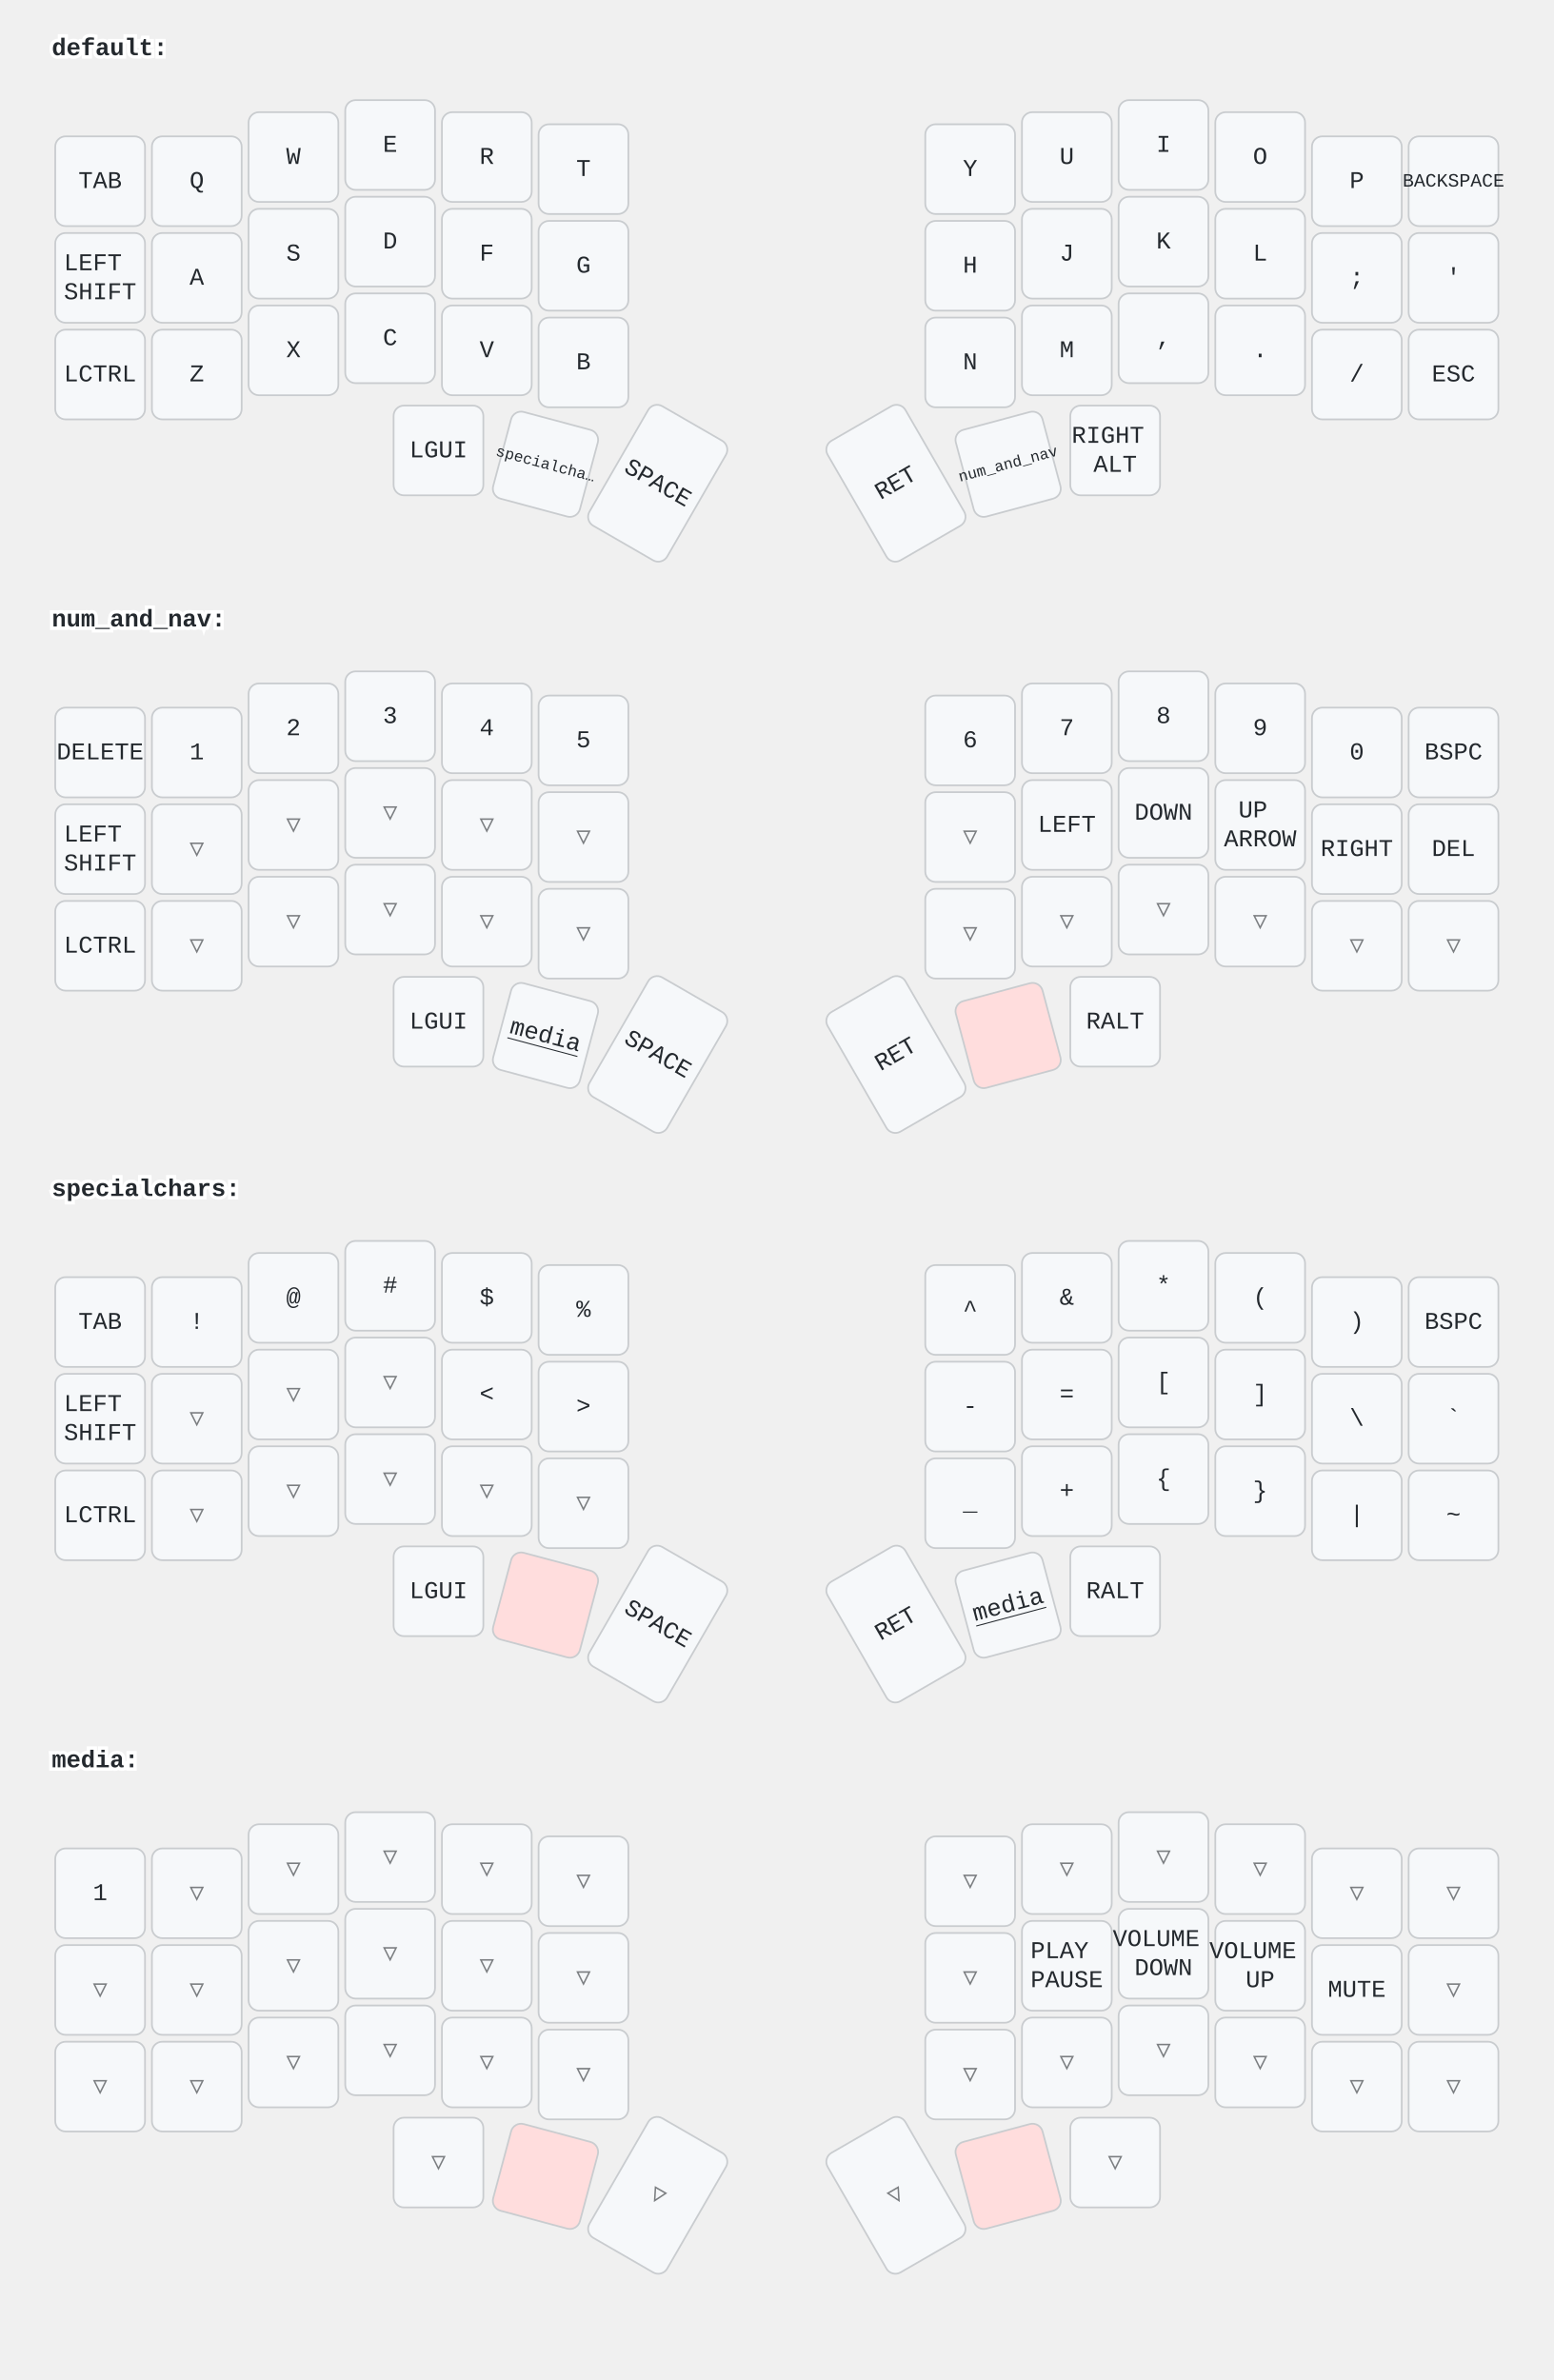
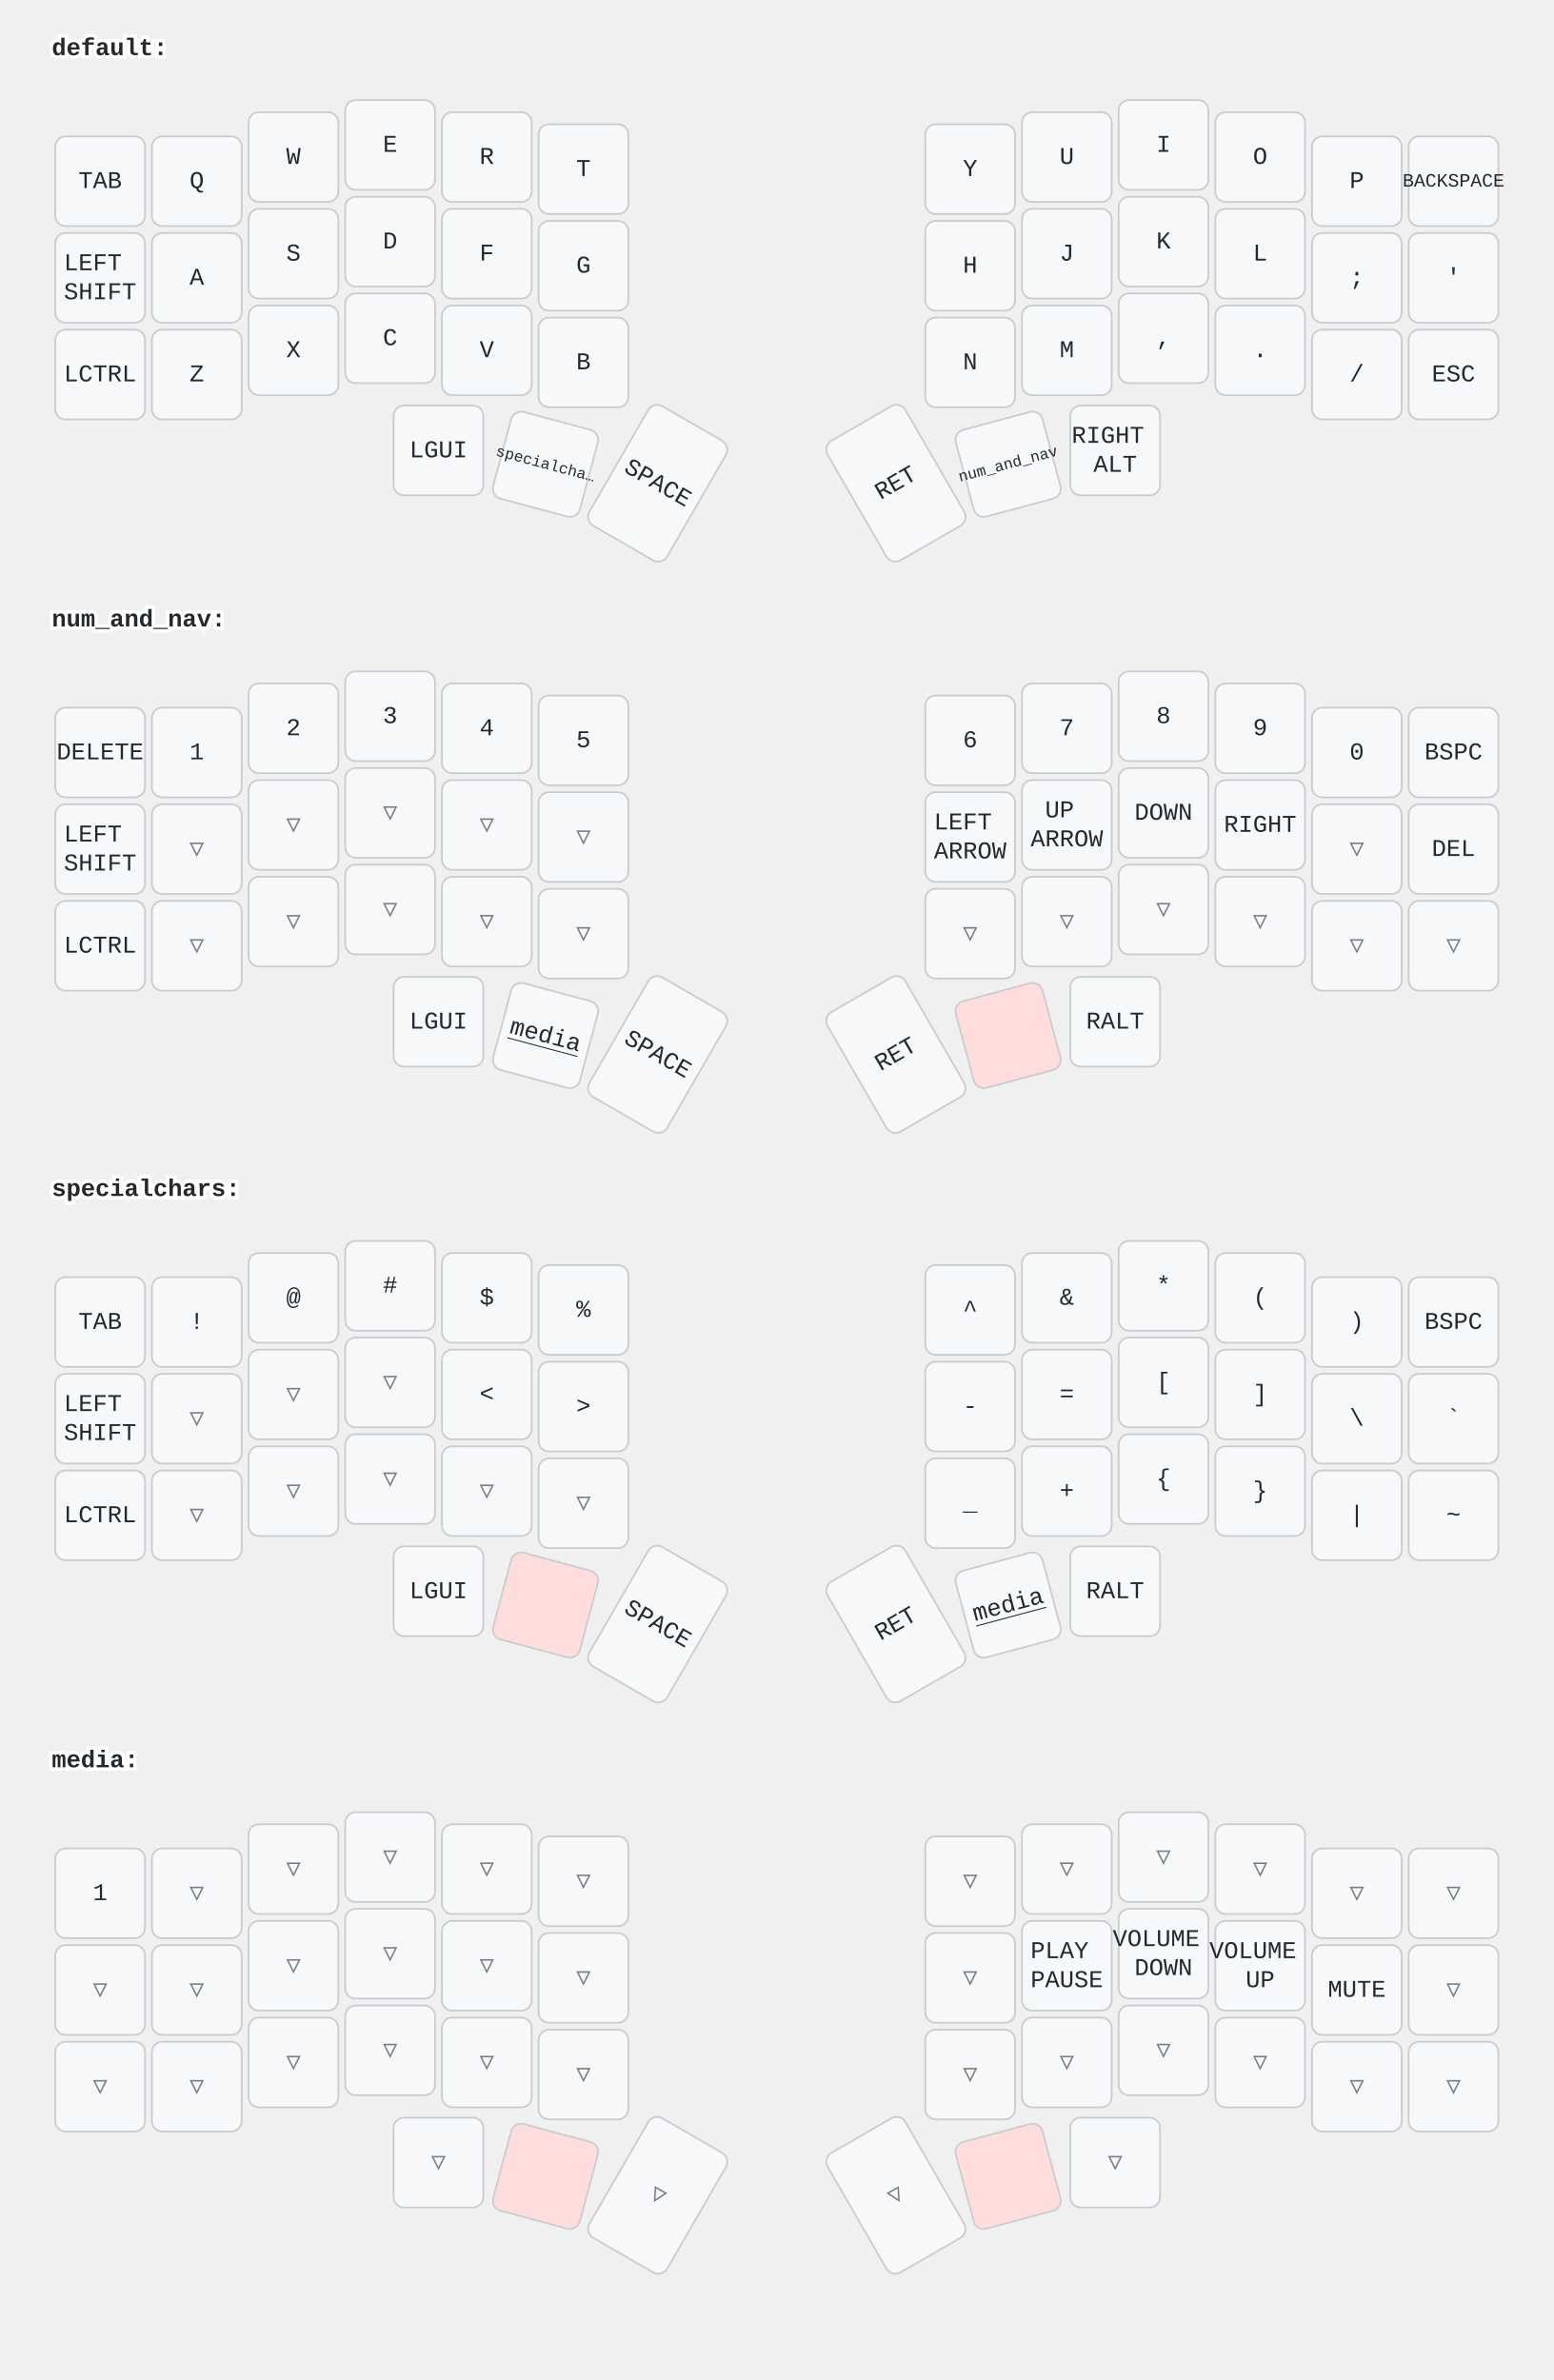
<svg xmlns="http://www.w3.org/2000/svg" width="900" height="1379" viewBox="0 0 900 1379" class="keymap">
  <style>/* inherit to force styles through use tags */
svg path {
    fill: inherit;
}

/* font and background color specifications */
svg.keymap {
    font-family: SFMono-Regular,Consolas,Liberation Mono,Menlo,monospace;
    font-size: 14px;
    font-kerning: normal;
    text-rendering: optimizeLegibility;
    fill: #24292e;
}

/* default key styling */
rect.key {
    fill: #f6f8fa;
}

rect.key, rect.combo {
    stroke: #c9cccf;
    stroke-width: 1;
}

/* default key side styling, only used is draw_key_sides is set */
rect.side {
    filter: brightness(90%);
}

/* color accent for combo boxes */
rect.combo, rect.combo-separate {
    fill: #cdf;
}

/* color accent for held keys */
rect.held, rect.combo.held {
    fill: #fdd;
}

/* color accent for ghost (optional) keys */
rect.ghost, rect.combo.ghost {
    stroke-dasharray: 4, 4;
    stroke-width: 2;
}

text {
    text-anchor: middle;
    dominant-baseline: middle;
}

/* styling for layer labels */
text.label {
    font-weight: bold;
    text-anchor: start;
    stroke: white;
    stroke-width: 4;
    paint-order: stroke;
}

/* styling for optional footer */
text.footer {
    text-anchor: end;
    dominant-baseline: auto;
    stroke: white;
    stroke-width: 4;
    paint-order: stroke;
}

/* styling for combo tap, and key non-tap label text */
text.combo, text.hold, text.shifted, text.left, text.right {
    font-size: 11px;
}

text.hold {
    text-anchor: middle;
    dominant-baseline: auto;
}

text.shifted {
    text-anchor: middle;
    dominant-baseline: hanging;
}

text.left {
    text-anchor: start;
}

text.right {
    text-anchor: end;
}

text.layer-activator {
    text-decoration: underline;
}

/* styling for hold/shifted label text in combo box */
text.combo.hold, text.combo.shifted, text.combo.left, text.combo.right {
    font-size: 8px;
}

/* lighter symbol for transparent keys */
text.trans {
    fill: #7b7e81;
}

/* styling for combo dendrons */
path.combo {
    stroke-width: 1;
    stroke: gray;
    fill: none;
}

/* Start Tabler Icons Cleanup */
/* cannot use height/width with glyphs */
.icon-tabler &gt; path {
    fill: inherit;
    stroke: inherit;
    stroke-width: 2;
}
/* hide tabler's default box */
.icon-tabler &gt; path[stroke="none"][fill="none"] {
    visibility: hidden;
}
/* End Tabler Icons Cleanup */
</style>
  <g transform="translate(30, 0)" class="layer-default">
    <text x="0" y="28" class="label" id="default">default:</text>
    <g transform="translate(0, 56)">
      <g transform="translate(28, 49)" class="key keypos-0">
        <rect rx="6" ry="6" x="-26" y="-26" width="52" height="52" class="key" />
        <text x="0" y="0" class="key tap">TAB</text>
      </g>
      <g transform="translate(84, 49)" class="key keypos-1">
        <rect rx="6" ry="6" x="-26" y="-26" width="52" height="52" class="key" />
        <text x="0" y="0" class="key tap">Q</text>
      </g>
      <g transform="translate(140, 35)" class="key keypos-2">
        <rect rx="6" ry="6" x="-26" y="-26" width="52" height="52" class="key" />
        <text x="0" y="0" class="key tap">W</text>
      </g>
      <g transform="translate(196, 28)" class="key keypos-3">
        <rect rx="6" ry="6" x="-26" y="-26" width="52" height="52" class="key" />
        <text x="0" y="0" class="key tap">E</text>
      </g>
      <g transform="translate(252, 35)" class="key keypos-4">
        <rect rx="6" ry="6" x="-26" y="-26" width="52" height="52" class="key" />
        <text x="0" y="0" class="key tap">R</text>
      </g>
      <g transform="translate(308, 42)" class="key keypos-5">
        <rect rx="6" ry="6" x="-26" y="-26" width="52" height="52" class="key" />
        <text x="0" y="0" class="key tap">T</text>
      </g>
      <g transform="translate(532, 42)" class="key keypos-6">
        <rect rx="6" ry="6" x="-26" y="-26" width="52" height="52" class="key" />
        <text x="0" y="0" class="key tap">Y</text>
      </g>
      <g transform="translate(588, 35)" class="key keypos-7">
        <rect rx="6" ry="6" x="-26" y="-26" width="52" height="52" class="key" />
        <text x="0" y="0" class="key tap">U</text>
      </g>
      <g transform="translate(644, 28)" class="key keypos-8">
        <rect rx="6" ry="6" x="-26" y="-26" width="52" height="52" class="key" />
        <text x="0" y="0" class="key tap">I</text>
      </g>
      <g transform="translate(700, 35)" class="key keypos-9">
        <rect rx="6" ry="6" x="-26" y="-26" width="52" height="52" class="key" />
        <text x="0" y="0" class="key tap">O</text>
      </g>
      <g transform="translate(756, 49)" class="key keypos-10">
        <rect rx="6" ry="6" x="-26" y="-26" width="52" height="52" class="key" />
        <text x="0" y="0" class="key tap">P</text>
      </g>
      <g transform="translate(812, 49)" class="key keypos-11">
        <rect rx="6" ry="6" x="-26" y="-26" width="52" height="52" class="key" />
        <text x="0" y="0" class="key tap">
          <tspan style="font-size: 78%">BACKSPACE</tspan>
        </text>
      </g>
      <g transform="translate(28, 105)" class="key keypos-12">
        <rect rx="6" ry="6" x="-26" y="-26" width="52" height="52" class="key" />
        <text x="0" y="0" class="key tap">
          <tspan x="0" dy="-0.6em">LEFT</tspan>
          <tspan x="0" dy="1.2em">SHIFT</tspan>
        </text>
      </g>
      <g transform="translate(84, 105)" class="key keypos-13">
        <rect rx="6" ry="6" x="-26" y="-26" width="52" height="52" class="key" />
        <text x="0" y="0" class="key tap">A</text>
      </g>
      <g transform="translate(140, 91)" class="key keypos-14">
        <rect rx="6" ry="6" x="-26" y="-26" width="52" height="52" class="key" />
        <text x="0" y="0" class="key tap">S</text>
      </g>
      <g transform="translate(196, 84)" class="key keypos-15">
        <rect rx="6" ry="6" x="-26" y="-26" width="52" height="52" class="key" />
        <text x="0" y="0" class="key tap">D</text>
      </g>
      <g transform="translate(252, 91)" class="key keypos-16">
        <rect rx="6" ry="6" x="-26" y="-26" width="52" height="52" class="key" />
        <text x="0" y="0" class="key tap">F</text>
      </g>
      <g transform="translate(308, 98)" class="key keypos-17">
        <rect rx="6" ry="6" x="-26" y="-26" width="52" height="52" class="key" />
        <text x="0" y="0" class="key tap">G</text>
      </g>
      <g transform="translate(532, 98)" class="key keypos-18">
        <rect rx="6" ry="6" x="-26" y="-26" width="52" height="52" class="key" />
        <text x="0" y="0" class="key tap">H</text>
      </g>
      <g transform="translate(588, 91)" class="key keypos-19">
        <rect rx="6" ry="6" x="-26" y="-26" width="52" height="52" class="key" />
        <text x="0" y="0" class="key tap">J</text>
      </g>
      <g transform="translate(644, 84)" class="key keypos-20">
        <rect rx="6" ry="6" x="-26" y="-26" width="52" height="52" class="key" />
        <text x="0" y="0" class="key tap">K</text>
      </g>
      <g transform="translate(700, 91)" class="key keypos-21">
        <rect rx="6" ry="6" x="-26" y="-26" width="52" height="52" class="key" />
        <text x="0" y="0" class="key tap">L</text>
      </g>
      <g transform="translate(756, 105)" class="key keypos-22">
        <rect rx="6" ry="6" x="-26" y="-26" width="52" height="52" class="key" />
        <text x="0" y="0" class="key tap">;</text>
      </g>
      <g transform="translate(812, 105)" class="key keypos-23">
        <rect rx="6" ry="6" x="-26" y="-26" width="52" height="52" class="key" />
        <text x="0" y="0" class="key tap">'</text>
      </g>
      <g transform="translate(28, 161)" class="key keypos-24">
        <rect rx="6" ry="6" x="-26" y="-26" width="52" height="52" class="key" />
        <text x="0" y="0" class="key tap">LCTRL</text>
      </g>
      <g transform="translate(84, 161)" class="key keypos-25">
        <rect rx="6" ry="6" x="-26" y="-26" width="52" height="52" class="key" />
        <text x="0" y="0" class="key tap">Z</text>
      </g>
      <g transform="translate(140, 147)" class="key keypos-26">
        <rect rx="6" ry="6" x="-26" y="-26" width="52" height="52" class="key" />
        <text x="0" y="0" class="key tap">X</text>
      </g>
      <g transform="translate(196, 140)" class="key keypos-27">
        <rect rx="6" ry="6" x="-26" y="-26" width="52" height="52" class="key" />
        <text x="0" y="0" class="key tap">C</text>
      </g>
      <g transform="translate(252, 147)" class="key keypos-28">
        <rect rx="6" ry="6" x="-26" y="-26" width="52" height="52" class="key" />
        <text x="0" y="0" class="key tap">V</text>
      </g>
      <g transform="translate(308, 154)" class="key keypos-29">
        <rect rx="6" ry="6" x="-26" y="-26" width="52" height="52" class="key" />
        <text x="0" y="0" class="key tap">B</text>
      </g>
      <g transform="translate(532, 154)" class="key keypos-30">
        <rect rx="6" ry="6" x="-26" y="-26" width="52" height="52" class="key" />
        <text x="0" y="0" class="key tap">N</text>
      </g>
      <g transform="translate(588, 147)" class="key keypos-31">
        <rect rx="6" ry="6" x="-26" y="-26" width="52" height="52" class="key" />
        <text x="0" y="0" class="key tap">M</text>
      </g>
      <g transform="translate(644, 140)" class="key keypos-32">
        <rect rx="6" ry="6" x="-26" y="-26" width="52" height="52" class="key" />
        <text x="0" y="0" class="key tap">,</text>
      </g>
      <g transform="translate(700, 147)" class="key keypos-33">
        <rect rx="6" ry="6" x="-26" y="-26" width="52" height="52" class="key" />
        <text x="0" y="0" class="key tap">.</text>
      </g>
      <g transform="translate(756, 161)" class="key keypos-34">
        <rect rx="6" ry="6" x="-26" y="-26" width="52" height="52" class="key" />
        <text x="0" y="0" class="key tap">/</text>
      </g>
      <g transform="translate(812, 161)" class="key keypos-35">
        <rect rx="6" ry="6" x="-26" y="-26" width="52" height="52" class="key" />
        <text x="0" y="0" class="key tap">ESC</text>
      </g>
      <g transform="translate(224, 205)" class="key keypos-36">
        <rect rx="6" ry="6" x="-26" y="-26" width="52" height="52" class="key" />
        <text x="0" y="0" class="key tap">LGUI</text>
      </g>
      <g transform="translate(286, 213) rotate(15.0)" class="key keypos-37">
        <rect rx="6" ry="6" x="-26" y="-26" width="52" height="52" class="key" />
        <a href="#specialchars">
          <text x="0" y="0" class="key tap layer-activator">
            <tspan style="font-size: 64%">specialcha…</tspan>
          </text>
        </a>
      </g>
      <g transform="translate(351, 224) rotate(30.0)" class="key keypos-38">
        <rect rx="6" ry="6" x="-26" y="-40" width="52" height="80" class="key" />
        <text x="0" y="0" class="key tap">SPACE</text>
      </g>
      <g transform="translate(489, 224) rotate(-30.0)" class="key keypos-39">
        <rect rx="6" ry="6" x="-26" y="-40" width="52" height="80" class="key" />
        <text x="0" y="0" class="key tap">RET</text>
      </g>
      <g transform="translate(554, 213) rotate(-15.0)" class="key keypos-40">
        <rect rx="6" ry="6" x="-26" y="-26" width="52" height="52" class="key" />
        <a href="#num_and_nav">
          <text x="0" y="0" class="key tap layer-activator">
            <tspan style="font-size: 64%">num_and_nav</tspan>
          </text>
        </a>
      </g>
      <g transform="translate(616, 205)" class="key keypos-41">
        <rect rx="6" ry="6" x="-26" y="-26" width="52" height="52" class="key" />
        <text x="0" y="0" class="key tap">
          <tspan x="0" dy="-0.6em">RIGHT</tspan>
          <tspan x="0" dy="1.2em">ALT</tspan>
        </text>
      </g>
    </g>
  </g>
  <g transform="translate(30, 331)" class="layer-num_and_nav">
    <text x="0" y="28" class="label" id="num_and_nav">num_and_nav:</text>
    <g transform="translate(0, 56)">
      <g transform="translate(28, 49)" class="key keypos-0">
        <rect rx="6" ry="6" x="-26" y="-26" width="52" height="52" class="key" />
        <text x="0" y="0" class="key tap">DELETE</text>
      </g>
      <g transform="translate(84, 49)" class="key keypos-1">
        <rect rx="6" ry="6" x="-26" y="-26" width="52" height="52" class="key" />
        <text x="0" y="0" class="key tap">1</text>
      </g>
      <g transform="translate(140, 35)" class="key keypos-2">
        <rect rx="6" ry="6" x="-26" y="-26" width="52" height="52" class="key" />
        <text x="0" y="0" class="key tap">2</text>
      </g>
      <g transform="translate(196, 28)" class="key keypos-3">
        <rect rx="6" ry="6" x="-26" y="-26" width="52" height="52" class="key" />
        <text x="0" y="0" class="key tap">3</text>
      </g>
      <g transform="translate(252, 35)" class="key keypos-4">
        <rect rx="6" ry="6" x="-26" y="-26" width="52" height="52" class="key" />
        <text x="0" y="0" class="key tap">4</text>
      </g>
      <g transform="translate(308, 42)" class="key keypos-5">
        <rect rx="6" ry="6" x="-26" y="-26" width="52" height="52" class="key" />
        <text x="0" y="0" class="key tap">5</text>
      </g>
      <g transform="translate(532, 42)" class="key keypos-6">
        <rect rx="6" ry="6" x="-26" y="-26" width="52" height="52" class="key" />
        <text x="0" y="0" class="key tap">6</text>
      </g>
      <g transform="translate(588, 35)" class="key keypos-7">
        <rect rx="6" ry="6" x="-26" y="-26" width="52" height="52" class="key" />
        <text x="0" y="0" class="key tap">7</text>
      </g>
      <g transform="translate(644, 28)" class="key keypos-8">
        <rect rx="6" ry="6" x="-26" y="-26" width="52" height="52" class="key" />
        <text x="0" y="0" class="key tap">8</text>
      </g>
      <g transform="translate(700, 35)" class="key keypos-9">
        <rect rx="6" ry="6" x="-26" y="-26" width="52" height="52" class="key" />
        <text x="0" y="0" class="key tap">9</text>
      </g>
      <g transform="translate(756, 49)" class="key keypos-10">
        <rect rx="6" ry="6" x="-26" y="-26" width="52" height="52" class="key" />
        <text x="0" y="0" class="key tap">0</text>
      </g>
      <g transform="translate(812, 49)" class="key keypos-11">
        <rect rx="6" ry="6" x="-26" y="-26" width="52" height="52" class="key" />
        <text x="0" y="0" class="key tap">BSPC</text>
      </g>
      <g transform="translate(28, 105)" class="key keypos-12">
        <rect rx="6" ry="6" x="-26" y="-26" width="52" height="52" class="key" />
        <text x="0" y="0" class="key tap">
          <tspan x="0" dy="-0.6em">LEFT</tspan>
          <tspan x="0" dy="1.2em">SHIFT</tspan>
        </text>
      </g>
      <g transform="translate(84, 105)" class="key trans keypos-13">
        <rect rx="6" ry="6" x="-26" y="-26" width="52" height="52" class="key trans" />
        <text x="0" y="0" class="key trans tap">▽</text>
      </g>
      <g transform="translate(140, 91)" class="key trans keypos-14">
        <rect rx="6" ry="6" x="-26" y="-26" width="52" height="52" class="key trans" />
        <text x="0" y="0" class="key trans tap">▽</text>
      </g>
      <g transform="translate(196, 84)" class="key trans keypos-15">
        <rect rx="6" ry="6" x="-26" y="-26" width="52" height="52" class="key trans" />
        <text x="0" y="0" class="key trans tap">▽</text>
      </g>
      <g transform="translate(252, 91)" class="key trans keypos-16">
        <rect rx="6" ry="6" x="-26" y="-26" width="52" height="52" class="key trans" />
        <text x="0" y="0" class="key trans tap">▽</text>
      </g>
      <g transform="translate(308, 98)" class="key trans keypos-17">
        <rect rx="6" ry="6" x="-26" y="-26" width="52" height="52" class="key trans" />
        <text x="0" y="0" class="key trans tap">▽</text>
      </g>
-       <g transform="translate(532, 98)" class="key trans keypos-18">
-         <rect rx="6" ry="6" x="-26" y="-26" width="52" height="52" class="key trans" />
-         <text x="0" y="0" class="key trans tap">▽</text>
+       <g transform="translate(532, 98)" class="key keypos-18">
+         <rect rx="6" ry="6" x="-26" y="-26" width="52" height="52" class="key" />
+         <text x="0" y="0" class="key tap">
+           <tspan x="0" dy="-0.6em">LEFT</tspan>
+           <tspan x="0" dy="1.2em">ARROW</tspan>
+         </text>
      </g>
      <g transform="translate(588, 91)" class="key keypos-19">
-         <rect rx="6" ry="6" x="-26" y="-26" width="52" height="52" class="key" />
-         <text x="0" y="0" class="key tap">LEFT</text>
-       </g>
-       <g transform="translate(644, 84)" class="key keypos-20">
-         <rect rx="6" ry="6" x="-26" y="-26" width="52" height="52" class="key" />
-         <text x="0" y="0" class="key tap">DOWN</text>
-       </g>
-       <g transform="translate(700, 91)" class="key keypos-21">
        <rect rx="6" ry="6" x="-26" y="-26" width="52" height="52" class="key" />
        <text x="0" y="0" class="key tap">
          <tspan x="0" dy="-0.6em">UP</tspan>
          <tspan x="0" dy="1.2em">ARROW</tspan>
        </text>
      </g>
-       <g transform="translate(756, 105)" class="key keypos-22">
+       <g transform="translate(644, 84)" class="key keypos-20">
+         <rect rx="6" ry="6" x="-26" y="-26" width="52" height="52" class="key" />
+         <text x="0" y="0" class="key tap">DOWN</text>
+       </g>
+       <g transform="translate(700, 91)" class="key keypos-21">
        <rect rx="6" ry="6" x="-26" y="-26" width="52" height="52" class="key" />
        <text x="0" y="0" class="key tap">RIGHT</text>
+       </g>
+       <g transform="translate(756, 105)" class="key trans keypos-22">
+         <rect rx="6" ry="6" x="-26" y="-26" width="52" height="52" class="key trans" />
+         <text x="0" y="0" class="key trans tap">▽</text>
      </g>
      <g transform="translate(812, 105)" class="key keypos-23">
        <rect rx="6" ry="6" x="-26" y="-26" width="52" height="52" class="key" />
        <text x="0" y="0" class="key tap">DEL</text>
      </g>
      <g transform="translate(28, 161)" class="key keypos-24">
        <rect rx="6" ry="6" x="-26" y="-26" width="52" height="52" class="key" />
        <text x="0" y="0" class="key tap">LCTRL</text>
      </g>
      <g transform="translate(84, 161)" class="key trans keypos-25">
        <rect rx="6" ry="6" x="-26" y="-26" width="52" height="52" class="key trans" />
        <text x="0" y="0" class="key trans tap">▽</text>
      </g>
      <g transform="translate(140, 147)" class="key trans keypos-26">
        <rect rx="6" ry="6" x="-26" y="-26" width="52" height="52" class="key trans" />
        <text x="0" y="0" class="key trans tap">▽</text>
      </g>
      <g transform="translate(196, 140)" class="key trans keypos-27">
        <rect rx="6" ry="6" x="-26" y="-26" width="52" height="52" class="key trans" />
        <text x="0" y="0" class="key trans tap">▽</text>
      </g>
      <g transform="translate(252, 147)" class="key trans keypos-28">
        <rect rx="6" ry="6" x="-26" y="-26" width="52" height="52" class="key trans" />
        <text x="0" y="0" class="key trans tap">▽</text>
      </g>
      <g transform="translate(308, 154)" class="key trans keypos-29">
        <rect rx="6" ry="6" x="-26" y="-26" width="52" height="52" class="key trans" />
        <text x="0" y="0" class="key trans tap">▽</text>
      </g>
      <g transform="translate(532, 154)" class="key trans keypos-30">
        <rect rx="6" ry="6" x="-26" y="-26" width="52" height="52" class="key trans" />
        <text x="0" y="0" class="key trans tap">▽</text>
      </g>
      <g transform="translate(588, 147)" class="key trans keypos-31">
        <rect rx="6" ry="6" x="-26" y="-26" width="52" height="52" class="key trans" />
        <text x="0" y="0" class="key trans tap">▽</text>
      </g>
      <g transform="translate(644, 140)" class="key trans keypos-32">
        <rect rx="6" ry="6" x="-26" y="-26" width="52" height="52" class="key trans" />
        <text x="0" y="0" class="key trans tap">▽</text>
      </g>
      <g transform="translate(700, 147)" class="key trans keypos-33">
        <rect rx="6" ry="6" x="-26" y="-26" width="52" height="52" class="key trans" />
        <text x="0" y="0" class="key trans tap">▽</text>
      </g>
      <g transform="translate(756, 161)" class="key trans keypos-34">
        <rect rx="6" ry="6" x="-26" y="-26" width="52" height="52" class="key trans" />
        <text x="0" y="0" class="key trans tap">▽</text>
      </g>
      <g transform="translate(812, 161)" class="key trans keypos-35">
        <rect rx="6" ry="6" x="-26" y="-26" width="52" height="52" class="key trans" />
        <text x="0" y="0" class="key trans tap">▽</text>
      </g>
      <g transform="translate(224, 205)" class="key keypos-36">
        <rect rx="6" ry="6" x="-26" y="-26" width="52" height="52" class="key" />
        <text x="0" y="0" class="key tap">LGUI</text>
      </g>
      <g transform="translate(286, 213) rotate(15.0)" class="key keypos-37">
        <rect rx="6" ry="6" x="-26" y="-26" width="52" height="52" class="key" />
        <a href="#media">
          <text x="0" y="0" class="key tap layer-activator">media</text>
        </a>
      </g>
      <g transform="translate(351, 224) rotate(30.0)" class="key keypos-38">
        <rect rx="6" ry="6" x="-26" y="-40" width="52" height="80" class="key" />
        <text x="0" y="0" class="key tap">SPACE</text>
      </g>
      <g transform="translate(489, 224) rotate(-30.0)" class="key keypos-39">
        <rect rx="6" ry="6" x="-26" y="-40" width="52" height="80" class="key" />
        <text x="0" y="0" class="key tap">RET</text>
      </g>
      <g transform="translate(554, 213) rotate(-15.0)" class="key held keypos-40">
        <rect rx="6" ry="6" x="-26" y="-26" width="52" height="52" class="key held" />
      </g>
      <g transform="translate(616, 205)" class="key keypos-41">
        <rect rx="6" ry="6" x="-26" y="-26" width="52" height="52" class="key" />
        <text x="0" y="0" class="key tap">RALT</text>
      </g>
    </g>
  </g>
  <g transform="translate(30, 661)" class="layer-specialchars">
    <text x="0" y="28" class="label" id="specialchars">specialchars:</text>
    <g transform="translate(0, 56)">
      <g transform="translate(28, 49)" class="key keypos-0">
        <rect rx="6" ry="6" x="-26" y="-26" width="52" height="52" class="key" />
        <text x="0" y="0" class="key tap">TAB</text>
      </g>
      <g transform="translate(84, 49)" class="key keypos-1">
        <rect rx="6" ry="6" x="-26" y="-26" width="52" height="52" class="key" />
        <text x="0" y="0" class="key tap">!</text>
      </g>
      <g transform="translate(140, 35)" class="key keypos-2">
        <rect rx="6" ry="6" x="-26" y="-26" width="52" height="52" class="key" />
        <text x="0" y="0" class="key tap">@</text>
      </g>
      <g transform="translate(196, 28)" class="key keypos-3">
        <rect rx="6" ry="6" x="-26" y="-26" width="52" height="52" class="key" />
        <text x="0" y="0" class="key tap">#</text>
      </g>
      <g transform="translate(252, 35)" class="key keypos-4">
        <rect rx="6" ry="6" x="-26" y="-26" width="52" height="52" class="key" />
        <text x="0" y="0" class="key tap">$</text>
      </g>
      <g transform="translate(308, 42)" class="key keypos-5">
        <rect rx="6" ry="6" x="-26" y="-26" width="52" height="52" class="key" />
        <text x="0" y="0" class="key tap">%</text>
      </g>
      <g transform="translate(532, 42)" class="key keypos-6">
        <rect rx="6" ry="6" x="-26" y="-26" width="52" height="52" class="key" />
        <text x="0" y="0" class="key tap">^</text>
      </g>
      <g transform="translate(588, 35)" class="key keypos-7">
        <rect rx="6" ry="6" x="-26" y="-26" width="52" height="52" class="key" />
        <text x="0" y="0" class="key tap">&amp;</text>
      </g>
      <g transform="translate(644, 28)" class="key keypos-8">
        <rect rx="6" ry="6" x="-26" y="-26" width="52" height="52" class="key" />
        <text x="0" y="0" class="key tap">*</text>
      </g>
      <g transform="translate(700, 35)" class="key keypos-9">
        <rect rx="6" ry="6" x="-26" y="-26" width="52" height="52" class="key" />
        <text x="0" y="0" class="key tap">(</text>
      </g>
      <g transform="translate(756, 49)" class="key keypos-10">
        <rect rx="6" ry="6" x="-26" y="-26" width="52" height="52" class="key" />
        <text x="0" y="0" class="key tap">)</text>
      </g>
      <g transform="translate(812, 49)" class="key keypos-11">
        <rect rx="6" ry="6" x="-26" y="-26" width="52" height="52" class="key" />
        <text x="0" y="0" class="key tap">BSPC</text>
      </g>
      <g transform="translate(28, 105)" class="key keypos-12">
        <rect rx="6" ry="6" x="-26" y="-26" width="52" height="52" class="key" />
        <text x="0" y="0" class="key tap">
          <tspan x="0" dy="-0.6em">LEFT</tspan>
          <tspan x="0" dy="1.2em">SHIFT</tspan>
        </text>
      </g>
      <g transform="translate(84, 105)" class="key trans keypos-13">
        <rect rx="6" ry="6" x="-26" y="-26" width="52" height="52" class="key trans" />
        <text x="0" y="0" class="key trans tap">▽</text>
      </g>
      <g transform="translate(140, 91)" class="key trans keypos-14">
        <rect rx="6" ry="6" x="-26" y="-26" width="52" height="52" class="key trans" />
        <text x="0" y="0" class="key trans tap">▽</text>
      </g>
      <g transform="translate(196, 84)" class="key trans keypos-15">
        <rect rx="6" ry="6" x="-26" y="-26" width="52" height="52" class="key trans" />
        <text x="0" y="0" class="key trans tap">▽</text>
      </g>
      <g transform="translate(252, 91)" class="key keypos-16">
        <rect rx="6" ry="6" x="-26" y="-26" width="52" height="52" class="key" />
        <text x="0" y="0" class="key tap">&lt;</text>
      </g>
      <g transform="translate(308, 98)" class="key keypos-17">
        <rect rx="6" ry="6" x="-26" y="-26" width="52" height="52" class="key" />
        <text x="0" y="0" class="key tap">&gt;</text>
      </g>
      <g transform="translate(532, 98)" class="key keypos-18">
        <rect rx="6" ry="6" x="-26" y="-26" width="52" height="52" class="key" />
        <text x="0" y="0" class="key tap">-</text>
      </g>
      <g transform="translate(588, 91)" class="key keypos-19">
        <rect rx="6" ry="6" x="-26" y="-26" width="52" height="52" class="key" />
        <text x="0" y="0" class="key tap">=</text>
      </g>
      <g transform="translate(644, 84)" class="key keypos-20">
        <rect rx="6" ry="6" x="-26" y="-26" width="52" height="52" class="key" />
        <text x="0" y="0" class="key tap">[</text>
      </g>
      <g transform="translate(700, 91)" class="key keypos-21">
        <rect rx="6" ry="6" x="-26" y="-26" width="52" height="52" class="key" />
        <text x="0" y="0" class="key tap">]</text>
      </g>
      <g transform="translate(756, 105)" class="key keypos-22">
        <rect rx="6" ry="6" x="-26" y="-26" width="52" height="52" class="key" />
        <text x="0" y="0" class="key tap">\</text>
      </g>
      <g transform="translate(812, 105)" class="key keypos-23">
        <rect rx="6" ry="6" x="-26" y="-26" width="52" height="52" class="key" />
        <text x="0" y="0" class="key tap">`</text>
      </g>
      <g transform="translate(28, 161)" class="key keypos-24">
        <rect rx="6" ry="6" x="-26" y="-26" width="52" height="52" class="key" />
        <text x="0" y="0" class="key tap">LCTRL</text>
      </g>
      <g transform="translate(84, 161)" class="key trans keypos-25">
        <rect rx="6" ry="6" x="-26" y="-26" width="52" height="52" class="key trans" />
        <text x="0" y="0" class="key trans tap">▽</text>
      </g>
      <g transform="translate(140, 147)" class="key trans keypos-26">
        <rect rx="6" ry="6" x="-26" y="-26" width="52" height="52" class="key trans" />
        <text x="0" y="0" class="key trans tap">▽</text>
      </g>
      <g transform="translate(196, 140)" class="key trans keypos-27">
        <rect rx="6" ry="6" x="-26" y="-26" width="52" height="52" class="key trans" />
        <text x="0" y="0" class="key trans tap">▽</text>
      </g>
      <g transform="translate(252, 147)" class="key trans keypos-28">
        <rect rx="6" ry="6" x="-26" y="-26" width="52" height="52" class="key trans" />
        <text x="0" y="0" class="key trans tap">▽</text>
      </g>
      <g transform="translate(308, 154)" class="key trans keypos-29">
        <rect rx="6" ry="6" x="-26" y="-26" width="52" height="52" class="key trans" />
        <text x="0" y="0" class="key trans tap">▽</text>
      </g>
      <g transform="translate(532, 154)" class="key keypos-30">
        <rect rx="6" ry="6" x="-26" y="-26" width="52" height="52" class="key" />
        <text x="0" y="0" class="key tap">_</text>
      </g>
      <g transform="translate(588, 147)" class="key keypos-31">
        <rect rx="6" ry="6" x="-26" y="-26" width="52" height="52" class="key" />
        <text x="0" y="0" class="key tap">+</text>
      </g>
      <g transform="translate(644, 140)" class="key keypos-32">
        <rect rx="6" ry="6" x="-26" y="-26" width="52" height="52" class="key" />
        <text x="0" y="0" class="key tap">{</text>
      </g>
      <g transform="translate(700, 147)" class="key keypos-33">
        <rect rx="6" ry="6" x="-26" y="-26" width="52" height="52" class="key" />
        <text x="0" y="0" class="key tap">}</text>
      </g>
      <g transform="translate(756, 161)" class="key keypos-34">
        <rect rx="6" ry="6" x="-26" y="-26" width="52" height="52" class="key" />
        <text x="0" y="0" class="key tap">|</text>
      </g>
      <g transform="translate(812, 161)" class="key keypos-35">
        <rect rx="6" ry="6" x="-26" y="-26" width="52" height="52" class="key" />
        <text x="0" y="0" class="key tap">~</text>
      </g>
      <g transform="translate(224, 205)" class="key keypos-36">
        <rect rx="6" ry="6" x="-26" y="-26" width="52" height="52" class="key" />
        <text x="0" y="0" class="key tap">LGUI</text>
      </g>
      <g transform="translate(286, 213) rotate(15.0)" class="key held keypos-37">
        <rect rx="6" ry="6" x="-26" y="-26" width="52" height="52" class="key held" />
      </g>
      <g transform="translate(351, 224) rotate(30.0)" class="key keypos-38">
        <rect rx="6" ry="6" x="-26" y="-40" width="52" height="80" class="key" />
        <text x="0" y="0" class="key tap">SPACE</text>
      </g>
      <g transform="translate(489, 224) rotate(-30.0)" class="key keypos-39">
        <rect rx="6" ry="6" x="-26" y="-40" width="52" height="80" class="key" />
        <text x="0" y="0" class="key tap">RET</text>
      </g>
      <g transform="translate(554, 213) rotate(-15.0)" class="key keypos-40">
        <rect rx="6" ry="6" x="-26" y="-26" width="52" height="52" class="key" />
        <a href="#media">
          <text x="0" y="0" class="key tap layer-activator">media</text>
        </a>
      </g>
      <g transform="translate(616, 205)" class="key keypos-41">
        <rect rx="6" ry="6" x="-26" y="-26" width="52" height="52" class="key" />
        <text x="0" y="0" class="key tap">RALT</text>
      </g>
    </g>
  </g>
  <g transform="translate(30, 992)" class="layer-media">
    <text x="0" y="28" class="label" id="media">media:</text>
    <g transform="translate(0, 56)">
      <g transform="translate(28, 49)" class="key keypos-0">
        <rect rx="6" ry="6" x="-26" y="-26" width="52" height="52" class="key" />
        <text x="0" y="0" class="key tap">1</text>
      </g>
      <g transform="translate(84, 49)" class="key trans keypos-1">
        <rect rx="6" ry="6" x="-26" y="-26" width="52" height="52" class="key trans" />
        <text x="0" y="0" class="key trans tap">▽</text>
      </g>
      <g transform="translate(140, 35)" class="key trans keypos-2">
        <rect rx="6" ry="6" x="-26" y="-26" width="52" height="52" class="key trans" />
        <text x="0" y="0" class="key trans tap">▽</text>
      </g>
      <g transform="translate(196, 28)" class="key trans keypos-3">
        <rect rx="6" ry="6" x="-26" y="-26" width="52" height="52" class="key trans" />
        <text x="0" y="0" class="key trans tap">▽</text>
      </g>
      <g transform="translate(252, 35)" class="key trans keypos-4">
        <rect rx="6" ry="6" x="-26" y="-26" width="52" height="52" class="key trans" />
        <text x="0" y="0" class="key trans tap">▽</text>
      </g>
      <g transform="translate(308, 42)" class="key trans keypos-5">
        <rect rx="6" ry="6" x="-26" y="-26" width="52" height="52" class="key trans" />
        <text x="0" y="0" class="key trans tap">▽</text>
      </g>
      <g transform="translate(532, 42)" class="key trans keypos-6">
        <rect rx="6" ry="6" x="-26" y="-26" width="52" height="52" class="key trans" />
        <text x="0" y="0" class="key trans tap">▽</text>
      </g>
      <g transform="translate(588, 35)" class="key trans keypos-7">
        <rect rx="6" ry="6" x="-26" y="-26" width="52" height="52" class="key trans" />
        <text x="0" y="0" class="key trans tap">▽</text>
      </g>
      <g transform="translate(644, 28)" class="key trans keypos-8">
        <rect rx="6" ry="6" x="-26" y="-26" width="52" height="52" class="key trans" />
        <text x="0" y="0" class="key trans tap">▽</text>
      </g>
      <g transform="translate(700, 35)" class="key trans keypos-9">
        <rect rx="6" ry="6" x="-26" y="-26" width="52" height="52" class="key trans" />
        <text x="0" y="0" class="key trans tap">▽</text>
      </g>
      <g transform="translate(756, 49)" class="key trans keypos-10">
        <rect rx="6" ry="6" x="-26" y="-26" width="52" height="52" class="key trans" />
        <text x="0" y="0" class="key trans tap">▽</text>
      </g>
      <g transform="translate(812, 49)" class="key trans keypos-11">
        <rect rx="6" ry="6" x="-26" y="-26" width="52" height="52" class="key trans" />
        <text x="0" y="0" class="key trans tap">▽</text>
      </g>
      <g transform="translate(28, 105)" class="key trans keypos-12">
        <rect rx="6" ry="6" x="-26" y="-26" width="52" height="52" class="key trans" />
        <text x="0" y="0" class="key trans tap">▽</text>
      </g>
      <g transform="translate(84, 105)" class="key trans keypos-13">
        <rect rx="6" ry="6" x="-26" y="-26" width="52" height="52" class="key trans" />
        <text x="0" y="0" class="key trans tap">▽</text>
      </g>
      <g transform="translate(140, 91)" class="key trans keypos-14">
        <rect rx="6" ry="6" x="-26" y="-26" width="52" height="52" class="key trans" />
        <text x="0" y="0" class="key trans tap">▽</text>
      </g>
      <g transform="translate(196, 84)" class="key trans keypos-15">
        <rect rx="6" ry="6" x="-26" y="-26" width="52" height="52" class="key trans" />
        <text x="0" y="0" class="key trans tap">▽</text>
      </g>
      <g transform="translate(252, 91)" class="key trans keypos-16">
        <rect rx="6" ry="6" x="-26" y="-26" width="52" height="52" class="key trans" />
        <text x="0" y="0" class="key trans tap">▽</text>
      </g>
      <g transform="translate(308, 98)" class="key trans keypos-17">
        <rect rx="6" ry="6" x="-26" y="-26" width="52" height="52" class="key trans" />
        <text x="0" y="0" class="key trans tap">▽</text>
      </g>
      <g transform="translate(532, 98)" class="key trans keypos-18">
        <rect rx="6" ry="6" x="-26" y="-26" width="52" height="52" class="key trans" />
        <text x="0" y="0" class="key trans tap">▽</text>
      </g>
      <g transform="translate(588, 91)" class="key keypos-19">
        <rect rx="6" ry="6" x="-26" y="-26" width="52" height="52" class="key" />
        <text x="0" y="0" class="key tap">
          <tspan x="0" dy="-0.6em">PLAY</tspan>
          <tspan x="0" dy="1.2em">PAUSE</tspan>
        </text>
      </g>
      <g transform="translate(644, 84)" class="key keypos-20">
        <rect rx="6" ry="6" x="-26" y="-26" width="52" height="52" class="key" />
        <text x="0" y="0" class="key tap">
          <tspan x="0" dy="-0.6em">VOLUME</tspan>
          <tspan x="0" dy="1.2em">DOWN</tspan>
        </text>
      </g>
      <g transform="translate(700, 91)" class="key keypos-21">
        <rect rx="6" ry="6" x="-26" y="-26" width="52" height="52" class="key" />
        <text x="0" y="0" class="key tap">
          <tspan x="0" dy="-0.6em">VOLUME</tspan>
          <tspan x="0" dy="1.2em">UP</tspan>
        </text>
      </g>
      <g transform="translate(756, 105)" class="key keypos-22">
        <rect rx="6" ry="6" x="-26" y="-26" width="52" height="52" class="key" />
        <text x="0" y="0" class="key tap">MUTE</text>
      </g>
      <g transform="translate(812, 105)" class="key trans keypos-23">
        <rect rx="6" ry="6" x="-26" y="-26" width="52" height="52" class="key trans" />
        <text x="0" y="0" class="key trans tap">▽</text>
      </g>
      <g transform="translate(28, 161)" class="key trans keypos-24">
        <rect rx="6" ry="6" x="-26" y="-26" width="52" height="52" class="key trans" />
        <text x="0" y="0" class="key trans tap">▽</text>
      </g>
      <g transform="translate(84, 161)" class="key trans keypos-25">
        <rect rx="6" ry="6" x="-26" y="-26" width="52" height="52" class="key trans" />
        <text x="0" y="0" class="key trans tap">▽</text>
      </g>
      <g transform="translate(140, 147)" class="key trans keypos-26">
        <rect rx="6" ry="6" x="-26" y="-26" width="52" height="52" class="key trans" />
        <text x="0" y="0" class="key trans tap">▽</text>
      </g>
      <g transform="translate(196, 140)" class="key trans keypos-27">
        <rect rx="6" ry="6" x="-26" y="-26" width="52" height="52" class="key trans" />
        <text x="0" y="0" class="key trans tap">▽</text>
      </g>
      <g transform="translate(252, 147)" class="key trans keypos-28">
        <rect rx="6" ry="6" x="-26" y="-26" width="52" height="52" class="key trans" />
        <text x="0" y="0" class="key trans tap">▽</text>
      </g>
      <g transform="translate(308, 154)" class="key trans keypos-29">
        <rect rx="6" ry="6" x="-26" y="-26" width="52" height="52" class="key trans" />
        <text x="0" y="0" class="key trans tap">▽</text>
      </g>
      <g transform="translate(532, 154)" class="key trans keypos-30">
        <rect rx="6" ry="6" x="-26" y="-26" width="52" height="52" class="key trans" />
        <text x="0" y="0" class="key trans tap">▽</text>
      </g>
      <g transform="translate(588, 147)" class="key trans keypos-31">
        <rect rx="6" ry="6" x="-26" y="-26" width="52" height="52" class="key trans" />
        <text x="0" y="0" class="key trans tap">▽</text>
      </g>
      <g transform="translate(644, 140)" class="key trans keypos-32">
        <rect rx="6" ry="6" x="-26" y="-26" width="52" height="52" class="key trans" />
        <text x="0" y="0" class="key trans tap">▽</text>
      </g>
      <g transform="translate(700, 147)" class="key trans keypos-33">
        <rect rx="6" ry="6" x="-26" y="-26" width="52" height="52" class="key trans" />
        <text x="0" y="0" class="key trans tap">▽</text>
      </g>
      <g transform="translate(756, 161)" class="key trans keypos-34">
        <rect rx="6" ry="6" x="-26" y="-26" width="52" height="52" class="key trans" />
        <text x="0" y="0" class="key trans tap">▽</text>
      </g>
      <g transform="translate(812, 161)" class="key trans keypos-35">
        <rect rx="6" ry="6" x="-26" y="-26" width="52" height="52" class="key trans" />
        <text x="0" y="0" class="key trans tap">▽</text>
      </g>
      <g transform="translate(224, 205)" class="key trans keypos-36">
        <rect rx="6" ry="6" x="-26" y="-26" width="52" height="52" class="key trans" />
        <text x="0" y="0" class="key trans tap">▽</text>
      </g>
      <g transform="translate(286, 213) rotate(15.0)" class="key held keypos-37">
        <rect rx="6" ry="6" x="-26" y="-26" width="52" height="52" class="key held" />
      </g>
      <g transform="translate(351, 224) rotate(30.0)" class="key trans keypos-38">
        <rect rx="6" ry="6" x="-26" y="-40" width="52" height="80" class="key trans" />
        <text x="0" y="0" class="key trans tap">▽</text>
      </g>
      <g transform="translate(489, 224) rotate(-30.0)" class="key trans keypos-39">
        <rect rx="6" ry="6" x="-26" y="-40" width="52" height="80" class="key trans" />
        <text x="0" y="0" class="key trans tap">▽</text>
      </g>
      <g transform="translate(554, 213) rotate(-15.0)" class="key held keypos-40">
        <rect rx="6" ry="6" x="-26" y="-26" width="52" height="52" class="key held" />
      </g>
      <g transform="translate(616, 205)" class="key trans keypos-41">
        <rect rx="6" ry="6" x="-26" y="-26" width="52" height="52" class="key trans" />
        <text x="0" y="0" class="key trans tap">▽</text>
      </g>
    </g>
  </g>
</svg>
